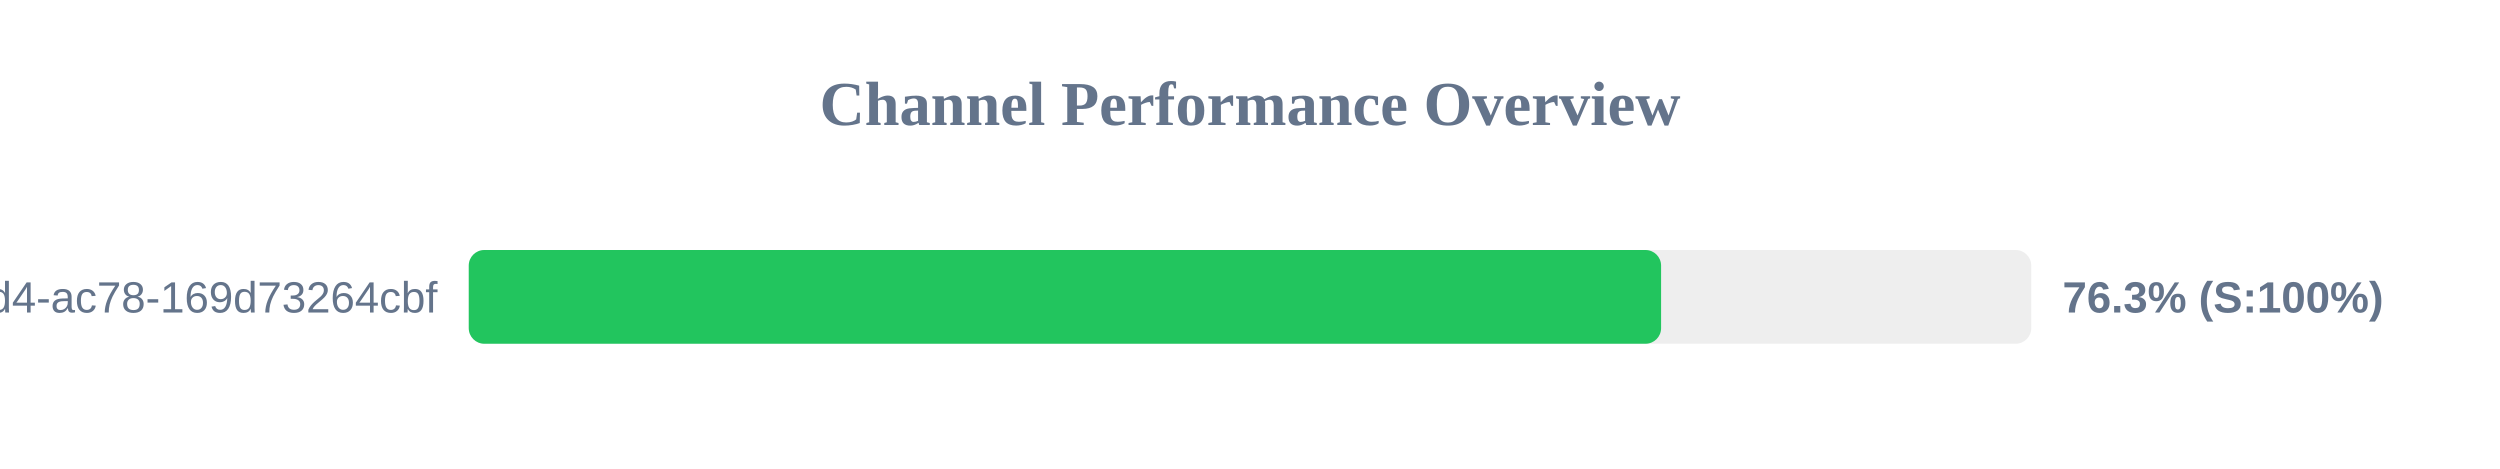
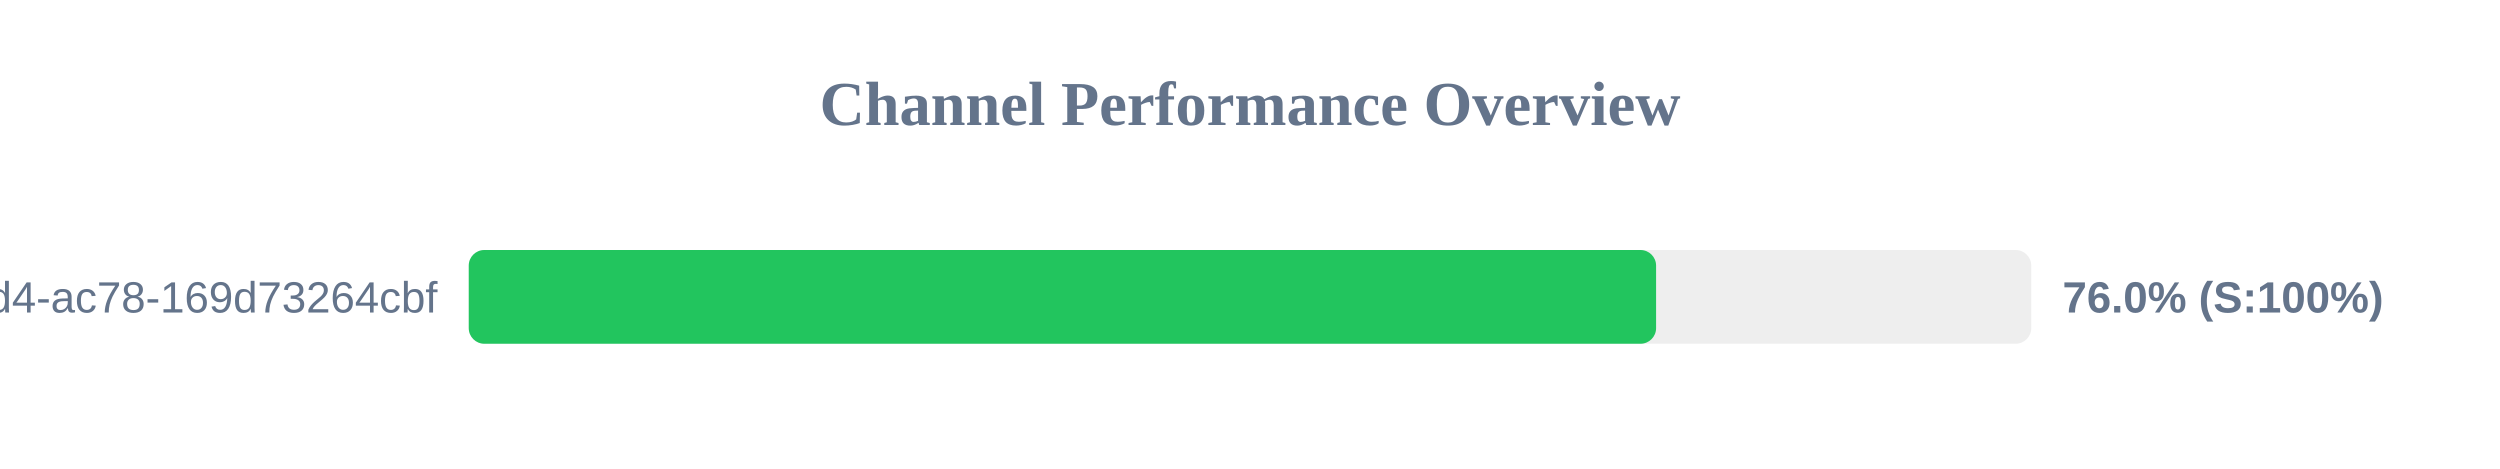
<svg xmlns="http://www.w3.org/2000/svg" width="800" height="150" version="1.1">
  <style>
        .row { font: 14px Arial; fill: #64748b; }
        .score { font: bold 14px Arial; fill: #64748b; }
    </style>
  <text x="400" y="40" text-anchor="middle" font-size="20px" font-weight="bold" fill="#64748b">Channel Performance Overview</text>
  <rect x="150" y="80" width="500" height="30" fill="#eee" rx="5" />
-   <rect x="150" y="80" width="381.55" height="30" fill="#22c55e" rx="5" />
+   <rect x="150" y="80" width="379.95" height="30" fill="#22c55e" rx="5" />
  <text x="140" y="100" text-anchor="end" class="row">?uuid=48c2c901-72e6-46d4-ac78-169d73264cbf</text>
-   <text x="660" y="100" text-anchor="start" class="score">76.3% (S:100%)</text>
+   <text x="660" y="100" text-anchor="start" class="score">76.0% (S:100%)</text>
</svg>
